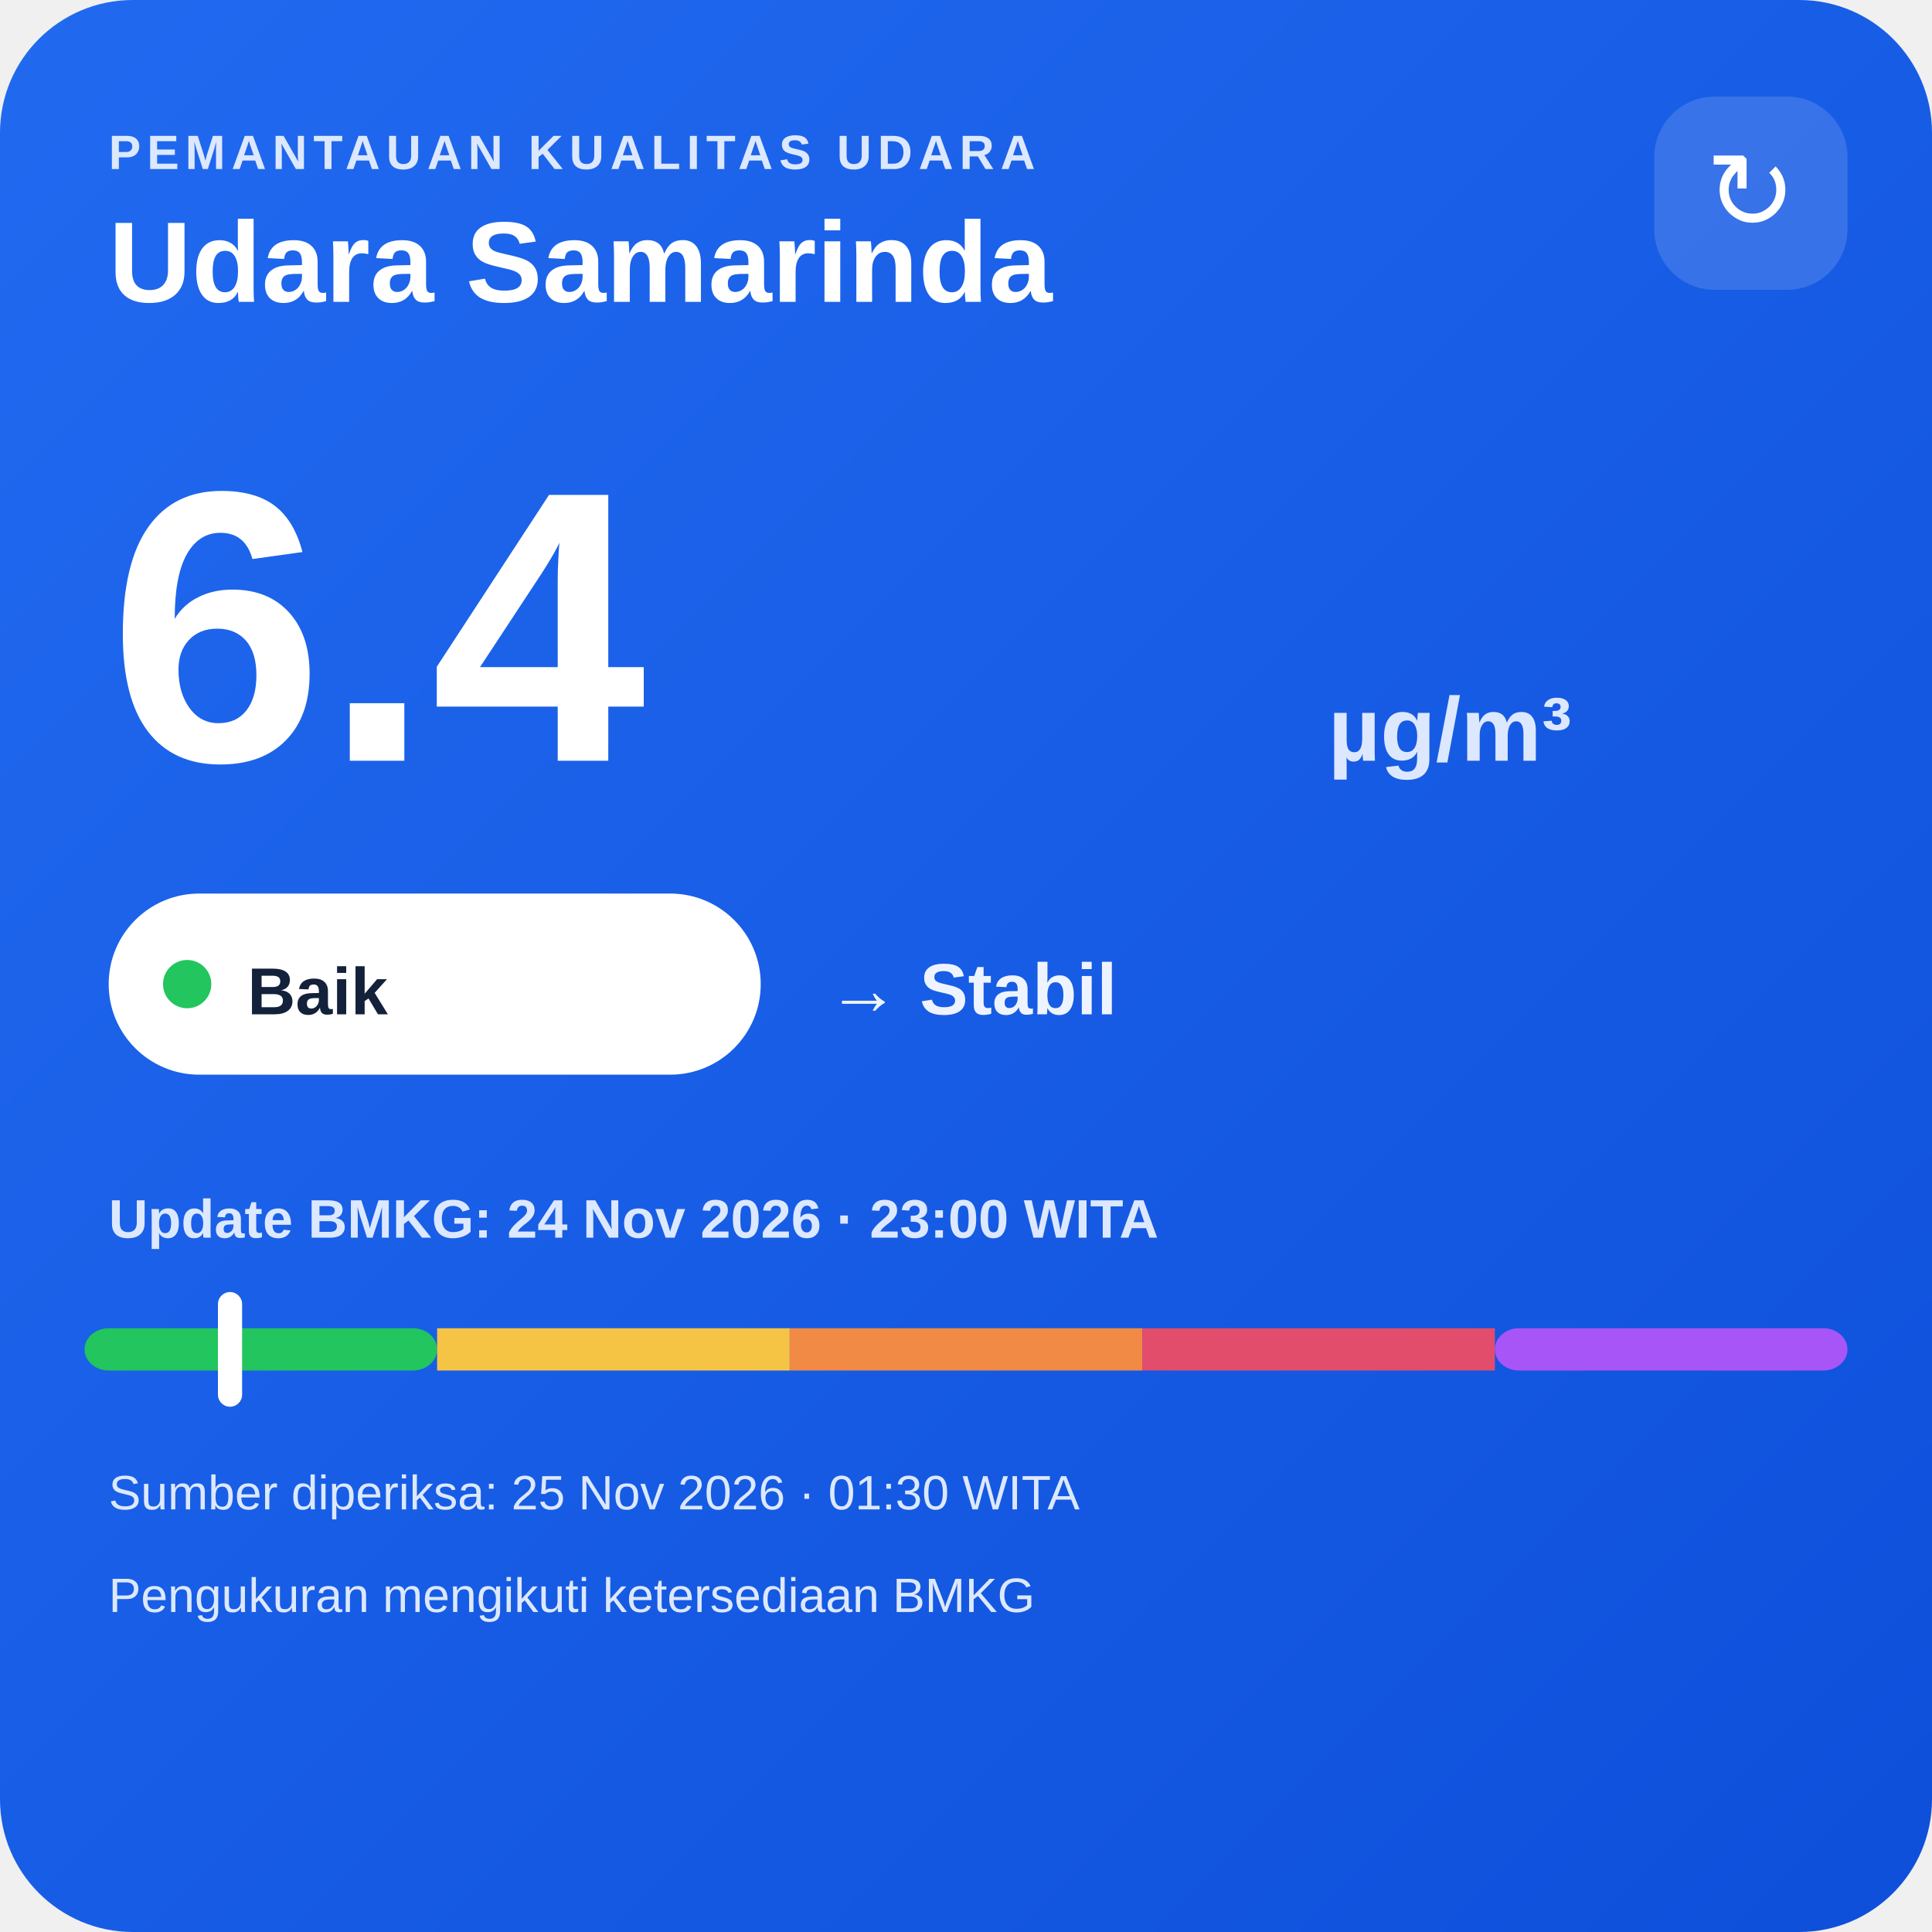
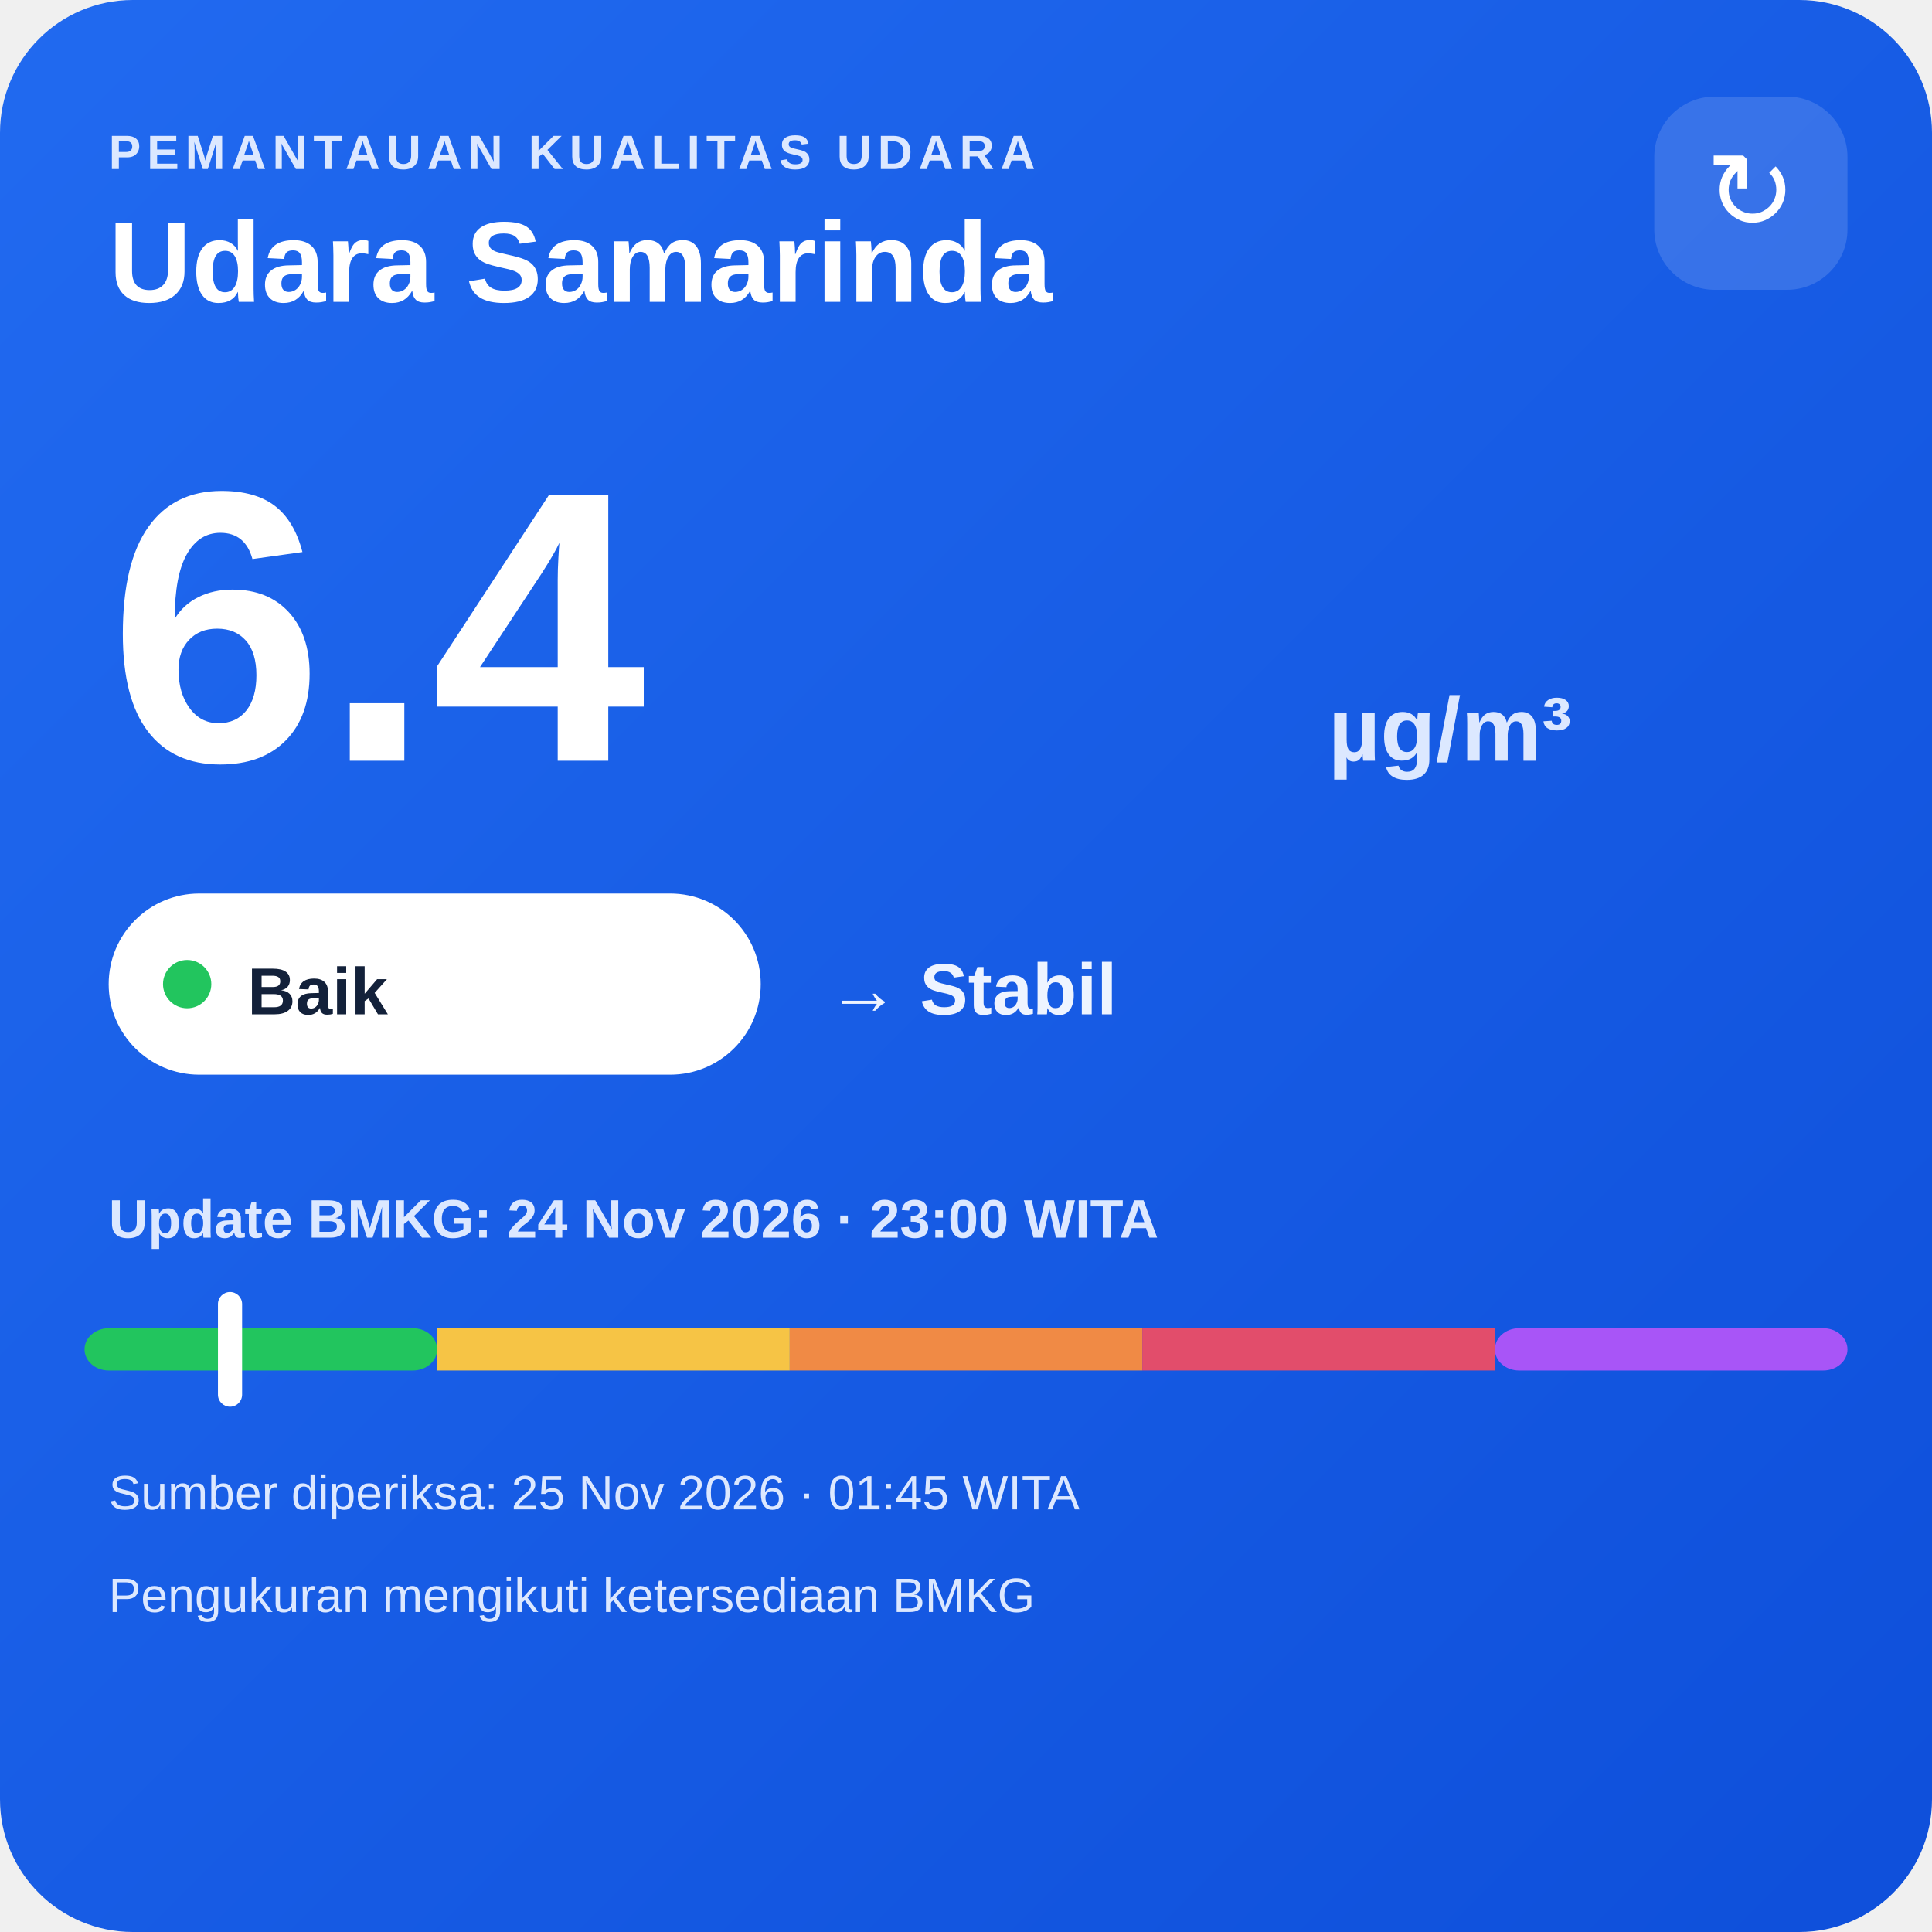
<svg xmlns="http://www.w3.org/2000/svg" width="320" height="320" viewBox="0 0 320 320">
  <defs>
    <linearGradient id="bg" x1="0" y1="0" x2="1" y2="1">
      <stop offset="0" stop-color="#216af0" />
      <stop offset="1" stop-color="#0e4fda" />
    </linearGradient>
  </defs>
  <rect width="320" height="320" rx="22" fill="url(#bg)" />
  <text x="18" y="28" fill="#dce8ff" font-family="Arial,sans-serif" font-size="8" font-weight="700" letter-spacing="1">PEMANTAUAN KUALITAS UDARA</text>
  <text x="18" y="50" fill="#ffffff" font-family="Arial,sans-serif" font-size="19" font-weight="700">Udara Samarinda</text>
  <rect x="274" y="16" width="32" height="32" rx="10" fill="#ffffff" fill-opacity=".14" />
  <text x="290" y="38" text-anchor="middle" fill="#ffffff" font-family="Arial,sans-serif" font-size="18">↻</text>
  <text x="18" y="126" fill="#ffffff" font-family="Arial,sans-serif" font-size="64" font-weight="800">6.4</text>
  <text x="220" y="126" fill="#dce8ff" font-family="Arial,sans-serif" font-size="15" font-weight="700">µg/m³</text>
  <rect x="18" y="148" width="108" height="30" rx="15" fill="#ffffff" />
  <circle cx="31" cy="163" r="4" fill="#22c55e" />
  <text x="41" y="168" fill="#13213a" font-family="Arial,sans-serif" font-size="11" font-weight="700">Baik</text>
  <text x="137" y="168" fill="#eef4ff" font-family="Arial,sans-serif" font-size="12" font-weight="700">→ Stabil</text>
  <text x="18" y="205" fill="#dce8ff" font-family="Arial,sans-serif" font-size="9" font-weight="700">Update BMKG: 24 Nov 2026 · 23:00 WITA</text>
  <rect x="14" y="220" width="58.4" height="7" rx="4" fill="#22c55e" />
  <rect x="72.4" y="220" width="58.4" height="7" fill="#f6c445" />
  <rect x="130.8" y="220" width="58.4" height="7" fill="#f08a45" />
  <rect x="189.2" y="220" width="58.4" height="7" fill="#e24d6b" />
  <rect x="247.6" y="220" width="58.4" height="7" rx="4" fill="#a855f7" />
  <rect x="36.1" y="214" width="4" height="19" rx="2" fill="#ffffff" />
-   <text x="18" y="250" fill="#dce8ff" font-family="Arial,sans-serif" font-size="8">Sumber diperiksa: 25 Nov 2026 · 01:30 WITA</text>
+   <text x="18" y="250" fill="#dce8ff" font-family="Arial,sans-serif" font-size="8">Sumber diperiksa: 25 Nov 2026 · 01:45 WITA</text>
  <text x="18" y="267" fill="#dce8ff" font-family="Arial,sans-serif" font-size="8">Pengukuran mengikuti ketersediaan BMKG</text>
</svg>
